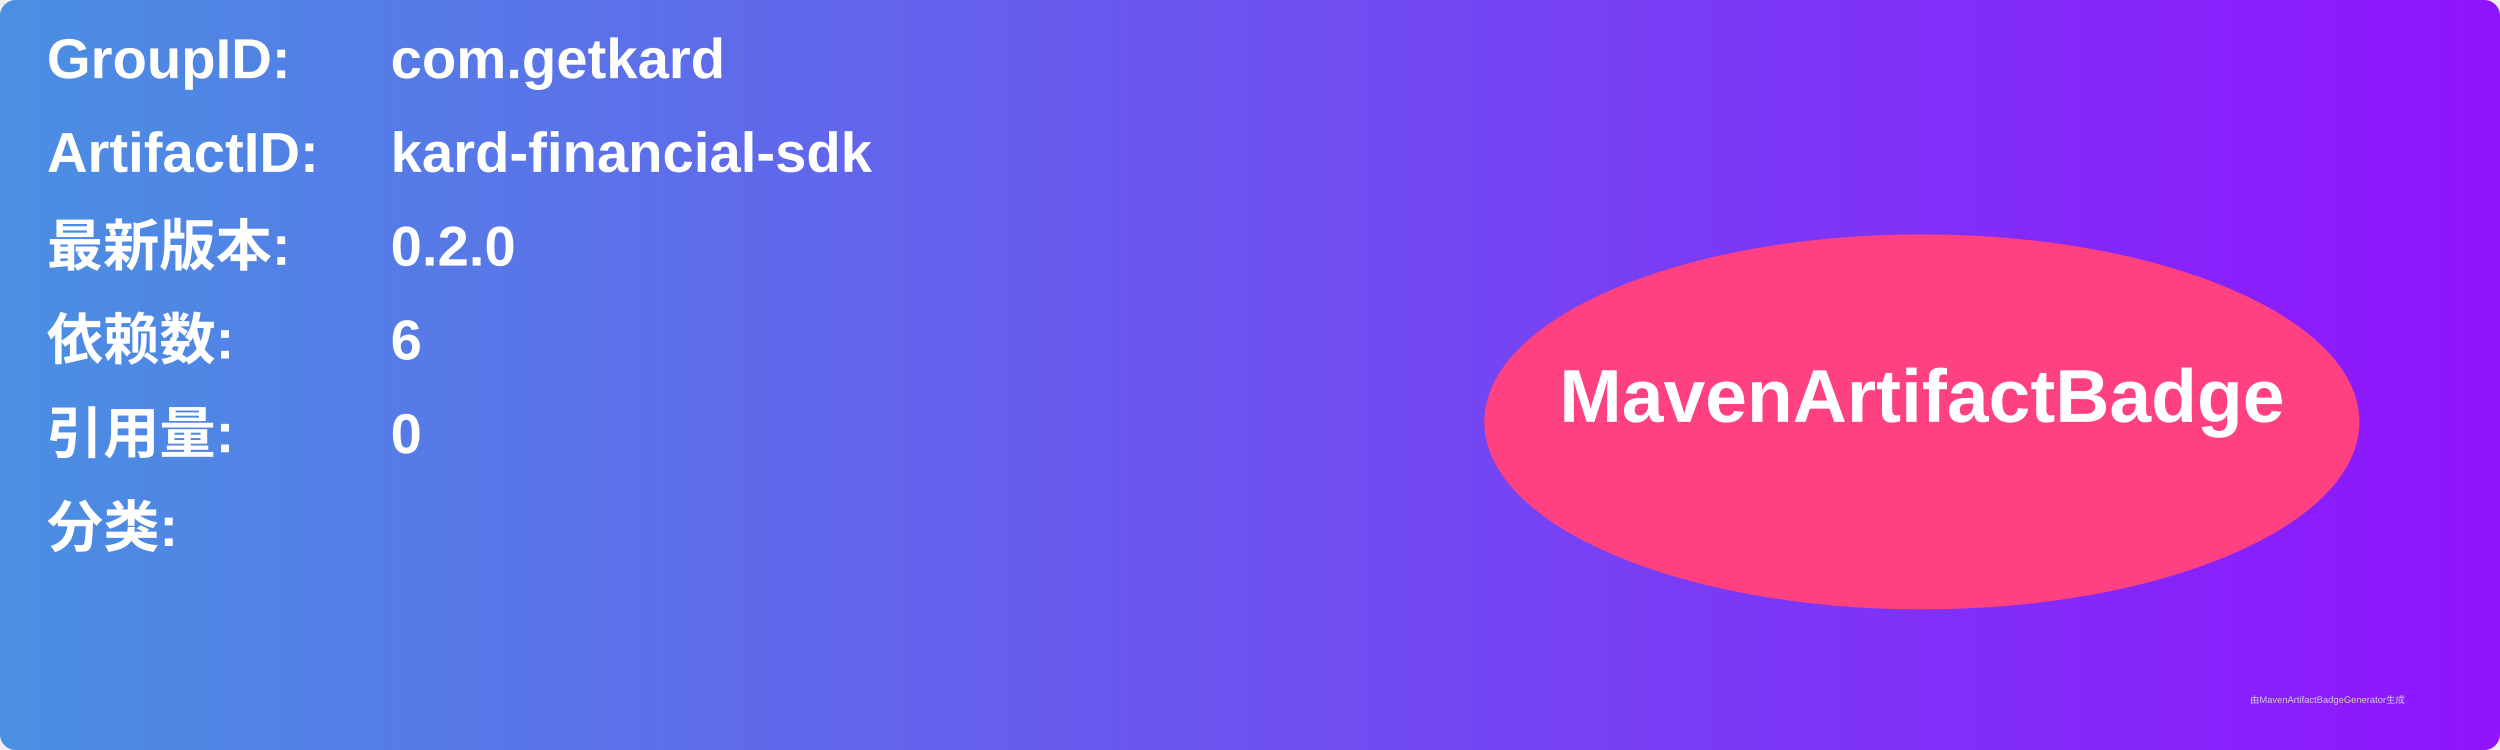
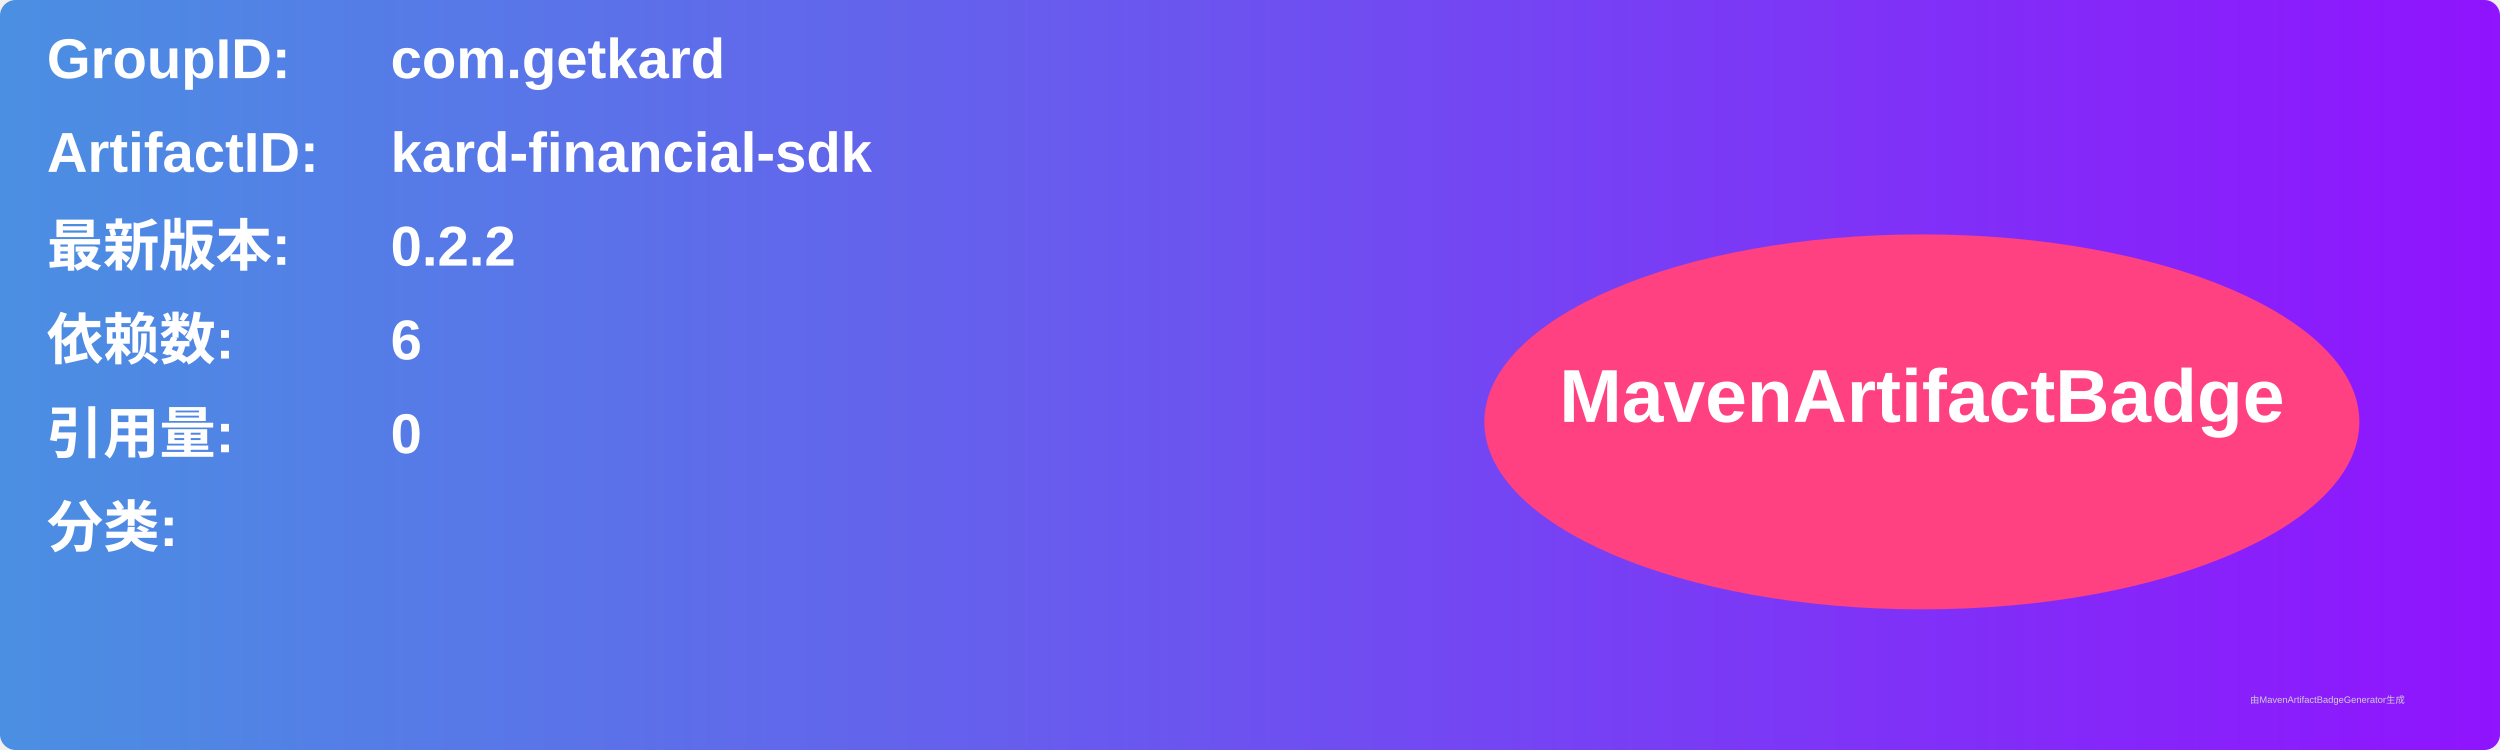
<svg xmlns="http://www.w3.org/2000/svg" width="800" height="240" viewBox="0 0 800 240">
  <linearGradient id="grad" x1="0%" y1="0%" x2="100%" y2="0%">
    <stop offset="0%" stop-color="#4a90e2" />
    <stop offset="100%" stop-color="#9013fe" />
  </linearGradient>
  <rect width="100%" height="100%" rx="5" ry="5" fill="url(#grad)" />
  <g transform="translate(15, 15)">
    <text x="0" y="10" font-family="Arial" font-size="18" fill="white" font-weight="bold" width="260">GroupID:</text>
    <text x="110" y="10" font-family="Arial" font-size="18" fill="white" font-weight="bold" width="460">com.getkard</text>
    <text x="0" y="40" font-family="Arial" font-size="18" fill="white" font-weight="bold" width="260">ArtifactID:</text>
    <text x="110" y="40" font-family="Arial" font-size="18" fill="white" font-weight="bold" width="460">kard-financial-sdk</text>
    <text x="0" y="70" font-family="Arial" font-size="18" fill="white" font-weight="bold">最新版本:</text>
    <text x="110" y="70" font-family="Arial" font-size="18" fill="white" font-weight="bold">
-       <tspan font-weight="bold">0.2.0</tspan>
+       <tspan font-weight="bold">0.2.2</tspan>
    </text>
    <text x="0" y="100" font-family="Arial" font-size="18" fill="white" font-weight="bold">依赖数: </text>
    <text x="110" y="100" font-family="Arial" font-size="18" fill="white">
      <tspan font-weight="bold">6</tspan>
    </text>
    <text x="0" y="130" font-family="Arial" font-size="18" fill="white" font-weight="bold">引用量: </text>
    <text x="110" y="130" font-family="Arial" font-size="18" fill="white">
      <tspan font-weight="bold">0</tspan>
    </text>
    <text x="0" y="160" font-family="Arial" font-size="18" fill="white" font-weight="bold">分类:</text>
    <text x="10" y="190" font-family="Arial" font-size="10" fill="white">
      <tspan font-weight="bold" />
    </text>
    <ellipse cx="600" cy="120" rx="140" ry="60" fill="#ff4081" />
    <text x="600" y="120" text-anchor="middle" font-family="Arial" font-size="24" fill="white" font-weight="bold">MavenArtifactBadge</text>
  </g>
  <text x="720" y="225" font-family="Arial" font-size="3" fill="#d0d0d0">由MavenArtifactBadgeGenerator生成</text>
</svg>
